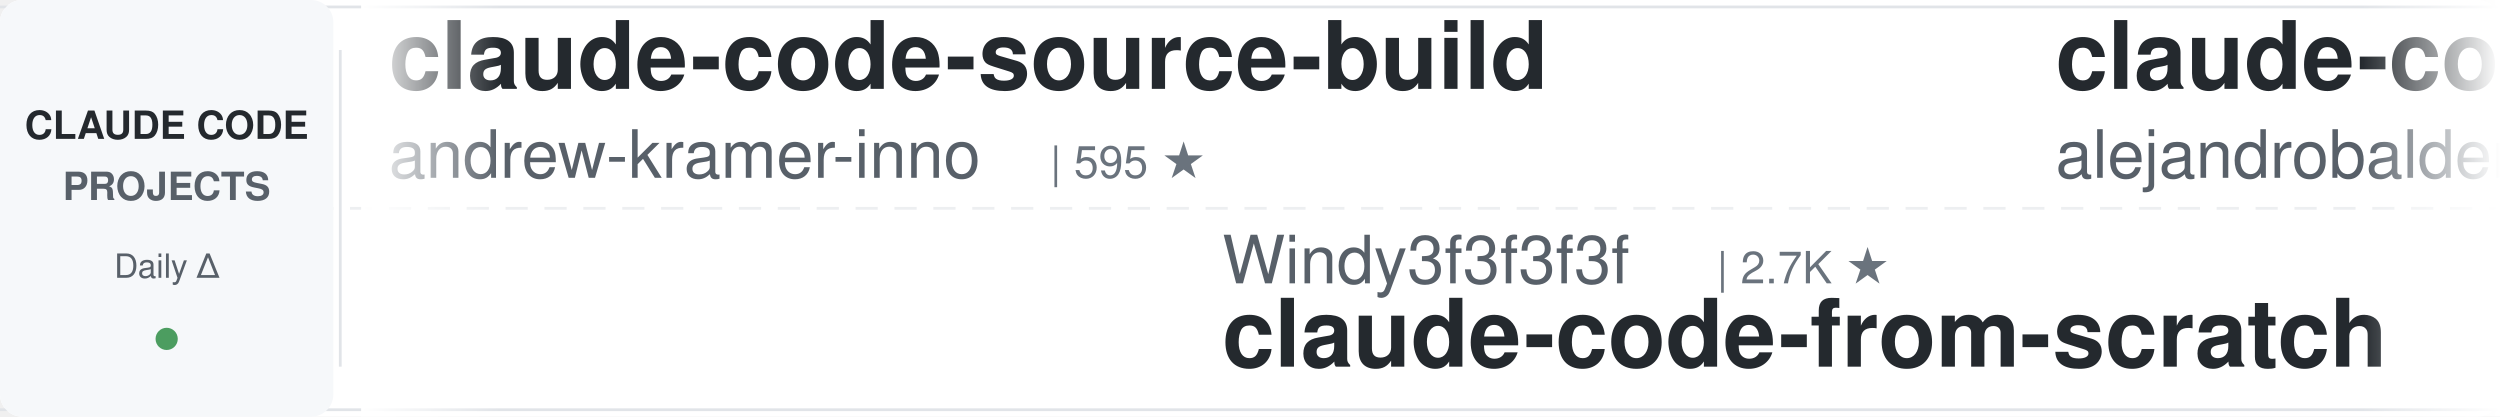
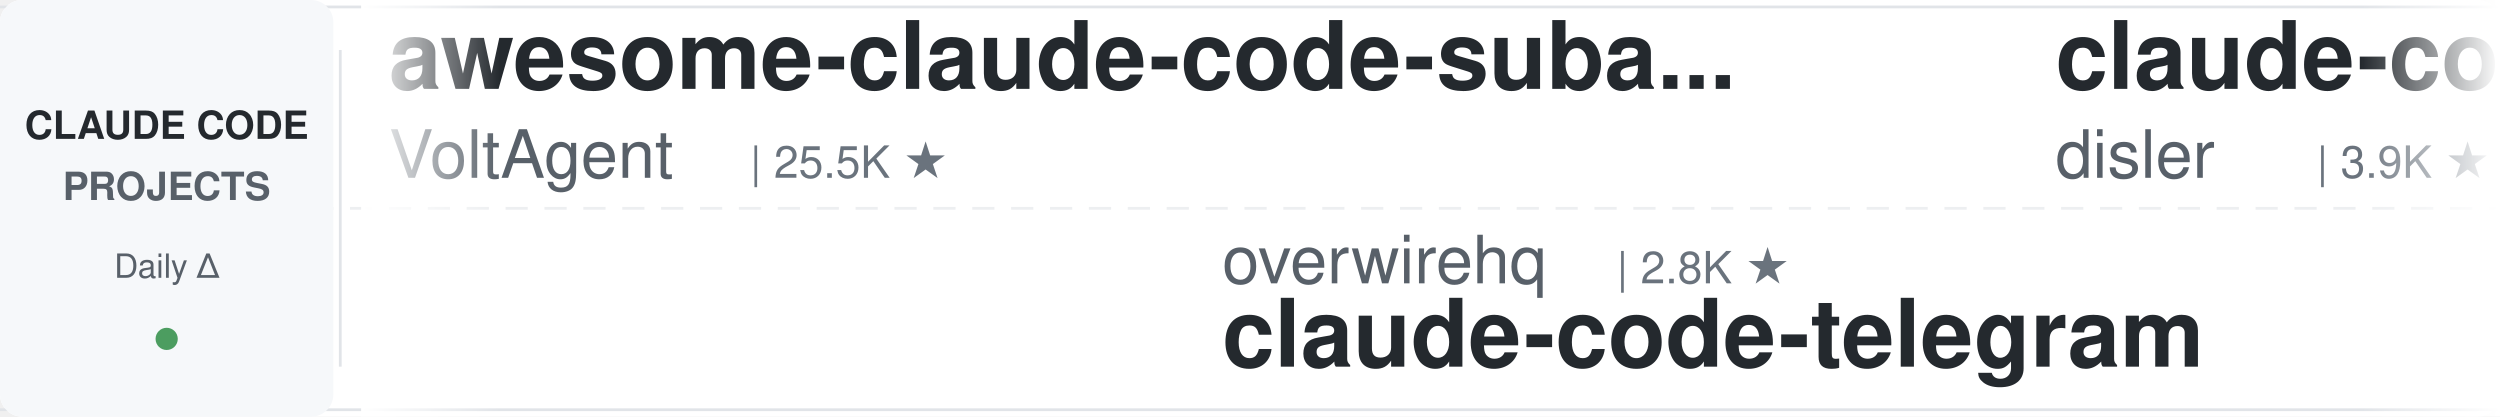
<svg xmlns="http://www.w3.org/2000/svg" width="900" height="150">
  <defs>
    <linearGradient id="leftFade" x1="0%" y1="0%" x2="100%" y2="0%">
      <stop offset="0%" style="stop-color:#ffffff;stop-opacity:1" />
      <stop offset="100%" style="stop-color:#ffffff;stop-opacity:0" />
    </linearGradient>
    <linearGradient id="rightFade" x1="0%" y1="0%" x2="100%" y2="0%">
      <stop offset="0%" style="stop-color:#ffffff;stop-opacity:0" />
      <stop offset="100%" style="stop-color:#ffffff;stop-opacity:1" />
    </linearGradient>
  </defs>
  <rect width="900" height="150" fill="#ffffff" rx="8" />
  <rect x="0" y="2" width="900" height="1" fill="#e1e4e8" />
  <rect x="0" y="147" width="900" height="1" fill="#e1e4e8" />
  <line x1="0" y1="75" x2="900" y2="75" stroke="#e1e4e8" stroke-width="1" stroke-dasharray="8 6" opacity="0.6" />
  <rect x="0" y="0" width="120" height="150" fill="#f6f8fa" rx="8" />
  <text x="60" y="50" font-family="-apple-system, BlinkMacSystemFont, 'Segoe UI', Helvetica, Arial, sans-serif" font-size="14" font-weight="600" fill="#24292e" text-anchor="middle">CLAUDE CODE</text>
  <text x="60" y="72" font-family="-apple-system, BlinkMacSystemFont, 'Segoe UI', Helvetica, Arial, sans-serif" font-size="14" font-weight="600" fill="#586069" text-anchor="middle">PROJECTS</text>
  <text x="60" y="100" font-family="-apple-system, BlinkMacSystemFont, 'Segoe UI', Helvetica, Arial, sans-serif" font-size="12" font-weight="500" fill="#586069" text-anchor="middle">Daily Δ</text>
  <circle cx="60" cy="122" r="4" fill="#22863a" opacity="0.8" />
  <rect x="122" y="18" width="1" height="114" fill="#e1e4e8" />
  <clipPath id="tickerClip">
    <rect x="130" y="0" width="770" height="150" />
  </clipPath>
  <g clip-path="url(#tickerClip)">
    <g id="tickerItems">
      <animateTransform attributeName="transform" attributeType="XML" type="translate" from="0 0" to="-3000 0" dur="54s" repeatCount="indefinite" />
      <g transform="translate(0, 0)">
-         <text x="140" y="32" font-family="-apple-system, BlinkMacSystemFont, 'Segoe UI', Helvetica, Arial, sans-serif" font-size="34" font-weight="600" fill="#24292e">claude-code-source-build</text>
-         <text x="140" y="64" font-family="-apple-system, BlinkMacSystemFont, 'Segoe UI', Helvetica, Arial, sans-serif" font-size="24" font-weight="400" fill="#586069">andrew-kramer-inno</text>
-         <text x="378" y="64" font-family="-apple-system, BlinkMacSystemFont, 'Segoe UI', Helvetica, Arial, sans-serif" font-size="16" font-weight="500" fill="#6a737d">| 595 ★</text>
+         <text x="140" y="32" font-family="-apple-system, BlinkMacSystemFont, 'Segoe UI', Helvetica, Arial, sans-serif" font-size="34" font-weight="600" fill="#24292e">awesome-claude-code-suba...</text>
+         <text x="140" y="64" font-family="-apple-system, BlinkMacSystemFont, 'Segoe UI', Helvetica, Arial, sans-serif" font-size="24" font-weight="400" fill="#586069">VoltAgent</text>
+         <text x="270" y="64" font-family="-apple-system, BlinkMacSystemFont, 'Segoe UI', Helvetica, Arial, sans-serif" font-size="16" font-weight="500" fill="#6a737d">| 25.5K ★</text>
      </g>
      <g transform="translate(300, 0)">
-         <text x="140" y="102" font-family="-apple-system, BlinkMacSystemFont, 'Segoe UI', Helvetica, Arial, sans-serif" font-size="24" font-weight="400" fill="#586069">Windy3f3f3f3f</text>
-         <text x="318" y="102" font-family="-apple-system, BlinkMacSystemFont, 'Segoe UI', Helvetica, Arial, sans-serif" font-size="16" font-weight="500" fill="#6a737d">| 2.7K ★</text>
-         <text x="140" y="132" font-family="-apple-system, BlinkMacSystemFont, 'Segoe UI', Helvetica, Arial, sans-serif" font-size="34" font-weight="600" fill="#24292e">claude-code-from-scratch</text>
+         <text x="140" y="102" font-family="-apple-system, BlinkMacSystemFont, 'Segoe UI', Helvetica, Arial, sans-serif" font-size="24" font-weight="400" fill="#586069">overwirehq</text>
+         <text x="282" y="102" font-family="-apple-system, BlinkMacSystemFont, 'Segoe UI', Helvetica, Arial, sans-serif" font-size="16" font-weight="500" fill="#6a737d">| 2.8K ★</text>
+         <text x="140" y="132" font-family="-apple-system, BlinkMacSystemFont, 'Segoe UI', Helvetica, Arial, sans-serif" font-size="34" font-weight="600" fill="#24292e">claude-code-telegram</text>
      </g>
      <g transform="translate(600, 0)">
+         <text x="140" y="32" font-family="-apple-system, BlinkMacSystemFont, 'Segoe UI', Helvetica, Arial, sans-serif" font-size="34" font-weight="600" fill="#24292e">claude-code-hooks-master...</text>
+         <text x="140" y="64" font-family="-apple-system, BlinkMacSystemFont, 'Segoe UI', Helvetica, Arial, sans-serif" font-size="24" font-weight="400" fill="#586069">disler</text>
+         <text x="234" y="64" font-family="-apple-system, BlinkMacSystemFont, 'Segoe UI', Helvetica, Arial, sans-serif" font-size="16" font-weight="500" fill="#6a737d">| 3.9K ★</text>
+       </g>
+       <g transform="translate(900, 0)">
+         <text x="140" y="102" font-family="-apple-system, BlinkMacSystemFont, 'Segoe UI', Helvetica, Arial, sans-serif" font-size="24" font-weight="400" fill="#586069">feiskyer</text>
+         <text x="258" y="102" font-family="-apple-system, BlinkMacSystemFont, 'Segoe UI', Helvetica, Arial, sans-serif" font-size="16" font-weight="500" fill="#6a737d">| 1.7K ★</text>
+         <text x="140" y="132" font-family="-apple-system, BlinkMacSystemFont, 'Segoe UI', Helvetica, Arial, sans-serif" font-size="34" font-weight="600" fill="#24292e">claude-code-settings</text>
+       </g>
+       <g transform="translate(1200, 0)">
+         <text x="140" y="32" font-family="-apple-system, BlinkMacSystemFont, 'Segoe UI', Helvetica, Arial, sans-serif" font-size="34" font-weight="600" fill="#24292e">claude-code-proxy</text>
+         <text x="140" y="64" font-family="-apple-system, BlinkMacSystemFont, 'Segoe UI', Helvetica, Arial, sans-serif" font-size="24" font-weight="400" fill="#586069">fuergaosi233</text>
+         <text x="306" y="64" font-family="-apple-system, BlinkMacSystemFont, 'Segoe UI', Helvetica, Arial, sans-serif" font-size="16" font-weight="500" fill="#6a737d">| 2.8K ★</text>
+       </g>
+       <g transform="translate(1500, 0)">
+         <text x="140" y="102" font-family="-apple-system, BlinkMacSystemFont, 'Segoe UI', Helvetica, Arial, sans-serif" font-size="24" font-weight="400" fill="#586069">1rgs</text>
+         <text x="210" y="102" font-family="-apple-system, BlinkMacSystemFont, 'Segoe UI', Helvetica, Arial, sans-serif" font-size="16" font-weight="500" fill="#6a737d">| 3.8K ★</text>
+         <text x="140" y="132" font-family="-apple-system, BlinkMacSystemFont, 'Segoe UI', Helvetica, Arial, sans-serif" font-size="34" font-weight="600" fill="#24292e">claude-code-proxy</text>
+       </g>
+       <g transform="translate(1800, 0)">
        <text x="140" y="32" font-family="-apple-system, BlinkMacSystemFont, 'Segoe UI', Helvetica, Arial, sans-serif" font-size="34" font-weight="600" fill="#24292e">claude-code-from-source</text>
        <text x="140" y="64" font-family="-apple-system, BlinkMacSystemFont, 'Segoe UI', Helvetica, Arial, sans-serif" font-size="24" font-weight="400" fill="#586069">alejandrobalderas</text>
        <text x="366" y="64" font-family="-apple-system, BlinkMacSystemFont, 'Segoe UI', Helvetica, Arial, sans-serif" font-size="16" font-weight="500" fill="#6a737d">| 3.0K ★</text>
      </g>
-       <g transform="translate(900, 0)">
-         <text x="140" y="102" font-family="-apple-system, BlinkMacSystemFont, 'Segoe UI', Helvetica, Arial, sans-serif" font-size="24" font-weight="400" fill="#586069">ding113</text>
-         <text x="246" y="102" font-family="-apple-system, BlinkMacSystemFont, 'Segoe UI', Helvetica, Arial, sans-serif" font-size="16" font-weight="500" fill="#6a737d">| 3.4K ★</text>
-         <text x="140" y="132" font-family="-apple-system, BlinkMacSystemFont, 'Segoe UI', Helvetica, Arial, sans-serif" font-size="34" font-weight="600" fill="#24292e">claude-code-hub</text>
-       </g>
-       <g transform="translate(1200, 0)">
-         <text x="140" y="32" font-family="-apple-system, BlinkMacSystemFont, 'Segoe UI', Helvetica, Arial, sans-serif" font-size="34" font-weight="600" fill="#24292e">learn-claude-code</text>
-         <text x="140" y="64" font-family="-apple-system, BlinkMacSystemFont, 'Segoe UI', Helvetica, Arial, sans-serif" font-size="24" font-weight="400" fill="#586069">shareAI-lab</text>
-         <text x="294" y="64" font-family="-apple-system, BlinkMacSystemFont, 'Segoe UI', Helvetica, Arial, sans-serif" font-size="16" font-weight="500" fill="#6a737d">| 77.9K ★</text>
-       </g>
-       <g transform="translate(1500, 0)">
-         <text x="140" y="102" font-family="-apple-system, BlinkMacSystemFont, 'Segoe UI', Helvetica, Arial, sans-serif" font-size="24" font-weight="400" fill="#586069">repowise-dev</text>
-         <text x="306" y="102" font-family="-apple-system, BlinkMacSystemFont, 'Segoe UI', Helvetica, Arial, sans-serif" font-size="16" font-weight="500" fill="#6a737d">| 1.2K ★</text>
-         <text x="140" y="132" font-family="-apple-system, BlinkMacSystemFont, 'Segoe UI', Helvetica, Arial, sans-serif" font-size="34" font-weight="600" fill="#24292e">claude-code-prompts</text>
-       </g>
-       <g transform="translate(1800, 0)">
-         <text x="140" y="32" font-family="-apple-system, BlinkMacSystemFont, 'Segoe UI', Helvetica, Arial, sans-serif" font-size="34" font-weight="600" fill="#24292e">claude-code-video-toolki...</text>
-         <text x="140" y="64" font-family="-apple-system, BlinkMacSystemFont, 'Segoe UI', Helvetica, Arial, sans-serif" font-size="24" font-weight="400" fill="#586069">digitalsamba</text>
-         <text x="306" y="64" font-family="-apple-system, BlinkMacSystemFont, 'Segoe UI', Helvetica, Arial, sans-serif" font-size="16" font-weight="500" fill="#6a737d">| 2.2K ★</text>
-       </g>
      <g transform="translate(2100, 0)">
-         <text x="140" y="102" font-family="-apple-system, BlinkMacSystemFont, 'Segoe UI', Helvetica, Arial, sans-serif" font-size="24" font-weight="400" fill="#586069">anthropics</text>
-         <text x="282" y="102" font-family="-apple-system, BlinkMacSystemFont, 'Segoe UI', Helvetica, Arial, sans-serif" font-size="16" font-weight="500" fill="#6a737d">| 9.4K ★</text>
-         <text x="140" y="132" font-family="-apple-system, BlinkMacSystemFont, 'Segoe UI', Helvetica, Arial, sans-serif" font-size="34" font-weight="600" fill="#24292e">claude-code-action</text>
+         <text x="140" y="102" font-family="-apple-system, BlinkMacSystemFont, 'Segoe UI', Helvetica, Arial, sans-serif" font-size="24" font-weight="400" fill="#586069">edmund-io</text>
+         <text x="270" y="102" font-family="-apple-system, BlinkMacSystemFont, 'Segoe UI', Helvetica, Arial, sans-serif" font-size="16" font-weight="500" fill="#6a737d">| 1.5K ★</text>
+         <text x="140" y="132" font-family="-apple-system, BlinkMacSystemFont, 'Segoe UI', Helvetica, Arial, sans-serif" font-size="34" font-weight="600" fill="#24292e">edmunds-claude-code</text>
      </g>
      <g transform="translate(2400, 0)">
-         <text x="140" y="32" font-family="-apple-system, BlinkMacSystemFont, 'Segoe UI', Helvetica, Arial, sans-serif" font-size="34" font-weight="600" fill="#24292e">ralph-claude-code</text>
-         <text x="140" y="64" font-family="-apple-system, BlinkMacSystemFont, 'Segoe UI', Helvetica, Arial, sans-serif" font-size="24" font-weight="400" fill="#586069">frankbria</text>
-         <text x="270" y="64" font-family="-apple-system, BlinkMacSystemFont, 'Segoe UI', Helvetica, Arial, sans-serif" font-size="16" font-weight="500" fill="#6a737d">| 9.6K ★</text>
+         <text x="140" y="32" font-family="-apple-system, BlinkMacSystemFont, 'Segoe UI', Helvetica, Arial, sans-serif" font-size="34" font-weight="600" fill="#24292e">Open-ClaudeCode</text>
+         <text x="140" y="64" font-family="-apple-system, BlinkMacSystemFont, 'Segoe UI', Helvetica, Arial, sans-serif" font-size="24" font-weight="400" fill="#586069">LING71671</text>
+         <text x="270" y="64" font-family="-apple-system, BlinkMacSystemFont, 'Segoe UI', Helvetica, Arial, sans-serif" font-size="16" font-weight="500" fill="#6a737d">| 962 ★</text>
      </g>
      <g transform="translate(2700, 0)">
-         <text x="140" y="102" font-family="-apple-system, BlinkMacSystemFont, 'Segoe UI', Helvetica, Arial, sans-serif" font-size="24" font-weight="400" fill="#586069">liuup</text>
-         <text x="222" y="102" font-family="-apple-system, BlinkMacSystemFont, 'Segoe UI', Helvetica, Arial, sans-serif" font-size="16" font-weight="500" fill="#6a737d">| 4.0K ★</text>
-         <text x="140" y="132" font-family="-apple-system, BlinkMacSystemFont, 'Segoe UI', Helvetica, Arial, sans-serif" font-size="34" font-weight="600" fill="#24292e">claude-code-analysis</text>
+         <text x="140" y="102" font-family="-apple-system, BlinkMacSystemFont, 'Segoe UI', Helvetica, Arial, sans-serif" font-size="24" font-weight="400" fill="#586069">https-deeplearning-ai</text>
+         <text x="414" y="102" font-family="-apple-system, BlinkMacSystemFont, 'Segoe UI', Helvetica, Arial, sans-serif" font-size="16" font-weight="500" fill="#6a737d">| 554 ★</text>
+         <text x="140" y="132" font-family="-apple-system, BlinkMacSystemFont, 'Segoe UI', Helvetica, Arial, sans-serif" font-size="34" font-weight="600" fill="#24292e">sc-claude-code-files</text>
      </g>
      <g transform="translate(3000, 0)">
-         <text x="140" y="32" font-family="-apple-system, BlinkMacSystemFont, 'Segoe UI', Helvetica, Arial, sans-serif" font-size="34" font-weight="600" fill="#24292e">claude-code-source-build</text>
-         <text x="140" y="64" font-family="-apple-system, BlinkMacSystemFont, 'Segoe UI', Helvetica, Arial, sans-serif" font-size="24" font-weight="400" fill="#586069">andrew-kramer-inno</text>
-         <text x="378" y="64" font-family="-apple-system, BlinkMacSystemFont, 'Segoe UI', Helvetica, Arial, sans-serif" font-size="16" font-weight="500" fill="#6a737d">| 595 ★</text>
+         <text x="140" y="32" font-family="-apple-system, BlinkMacSystemFont, 'Segoe UI', Helvetica, Arial, sans-serif" font-size="34" font-weight="600" fill="#24292e">awesome-claude-code-suba...</text>
+         <text x="140" y="64" font-family="-apple-system, BlinkMacSystemFont, 'Segoe UI', Helvetica, Arial, sans-serif" font-size="24" font-weight="400" fill="#586069">VoltAgent</text>
+         <text x="270" y="64" font-family="-apple-system, BlinkMacSystemFont, 'Segoe UI', Helvetica, Arial, sans-serif" font-size="16" font-weight="500" fill="#6a737d">| 25.5K ★</text>
      </g>
      <g transform="translate(3300, 0)">
-         <text x="140" y="102" font-family="-apple-system, BlinkMacSystemFont, 'Segoe UI', Helvetica, Arial, sans-serif" font-size="24" font-weight="400" fill="#586069">Windy3f3f3f3f</text>
-         <text x="318" y="102" font-family="-apple-system, BlinkMacSystemFont, 'Segoe UI', Helvetica, Arial, sans-serif" font-size="16" font-weight="500" fill="#6a737d">| 2.7K ★</text>
-         <text x="140" y="132" font-family="-apple-system, BlinkMacSystemFont, 'Segoe UI', Helvetica, Arial, sans-serif" font-size="34" font-weight="600" fill="#24292e">claude-code-from-scratch</text>
+         <text x="140" y="102" font-family="-apple-system, BlinkMacSystemFont, 'Segoe UI', Helvetica, Arial, sans-serif" font-size="24" font-weight="400" fill="#586069">overwirehq</text>
+         <text x="282" y="102" font-family="-apple-system, BlinkMacSystemFont, 'Segoe UI', Helvetica, Arial, sans-serif" font-size="16" font-weight="500" fill="#6a737d">| 2.8K ★</text>
+         <text x="140" y="132" font-family="-apple-system, BlinkMacSystemFont, 'Segoe UI', Helvetica, Arial, sans-serif" font-size="34" font-weight="600" fill="#24292e">claude-code-telegram</text>
      </g>
      <g transform="translate(3600, 0)">
-         <text x="140" y="32" font-family="-apple-system, BlinkMacSystemFont, 'Segoe UI', Helvetica, Arial, sans-serif" font-size="34" font-weight="600" fill="#24292e">claude-code-from-source</text>
-         <text x="140" y="64" font-family="-apple-system, BlinkMacSystemFont, 'Segoe UI', Helvetica, Arial, sans-serif" font-size="24" font-weight="400" fill="#586069">alejandrobalderas</text>
-         <text x="366" y="64" font-family="-apple-system, BlinkMacSystemFont, 'Segoe UI', Helvetica, Arial, sans-serif" font-size="16" font-weight="500" fill="#6a737d">| 3.0K ★</text>
+         <text x="140" y="32" font-family="-apple-system, BlinkMacSystemFont, 'Segoe UI', Helvetica, Arial, sans-serif" font-size="34" font-weight="600" fill="#24292e">claude-code-hooks-master...</text>
+         <text x="140" y="64" font-family="-apple-system, BlinkMacSystemFont, 'Segoe UI', Helvetica, Arial, sans-serif" font-size="24" font-weight="400" fill="#586069">disler</text>
+         <text x="234" y="64" font-family="-apple-system, BlinkMacSystemFont, 'Segoe UI', Helvetica, Arial, sans-serif" font-size="16" font-weight="500" fill="#6a737d">| 3.9K ★</text>
      </g>
      <g transform="translate(3900, 0)">
-         <text x="140" y="102" font-family="-apple-system, BlinkMacSystemFont, 'Segoe UI', Helvetica, Arial, sans-serif" font-size="24" font-weight="400" fill="#586069">ding113</text>
-         <text x="246" y="102" font-family="-apple-system, BlinkMacSystemFont, 'Segoe UI', Helvetica, Arial, sans-serif" font-size="16" font-weight="500" fill="#6a737d">| 3.4K ★</text>
-         <text x="140" y="132" font-family="-apple-system, BlinkMacSystemFont, 'Segoe UI', Helvetica, Arial, sans-serif" font-size="34" font-weight="600" fill="#24292e">claude-code-hub</text>
+         <text x="140" y="102" font-family="-apple-system, BlinkMacSystemFont, 'Segoe UI', Helvetica, Arial, sans-serif" font-size="24" font-weight="400" fill="#586069">feiskyer</text>
+         <text x="258" y="102" font-family="-apple-system, BlinkMacSystemFont, 'Segoe UI', Helvetica, Arial, sans-serif" font-size="16" font-weight="500" fill="#6a737d">| 1.7K ★</text>
+         <text x="140" y="132" font-family="-apple-system, BlinkMacSystemFont, 'Segoe UI', Helvetica, Arial, sans-serif" font-size="34" font-weight="600" fill="#24292e">claude-code-settings</text>
      </g>
    </g>
  </g>
  <rect x="130" y="0" width="50" height="150" fill="url(#leftFade)" />
  <rect x="850" y="0" width="50" height="150" fill="url(#rightFade)" />
</svg>
